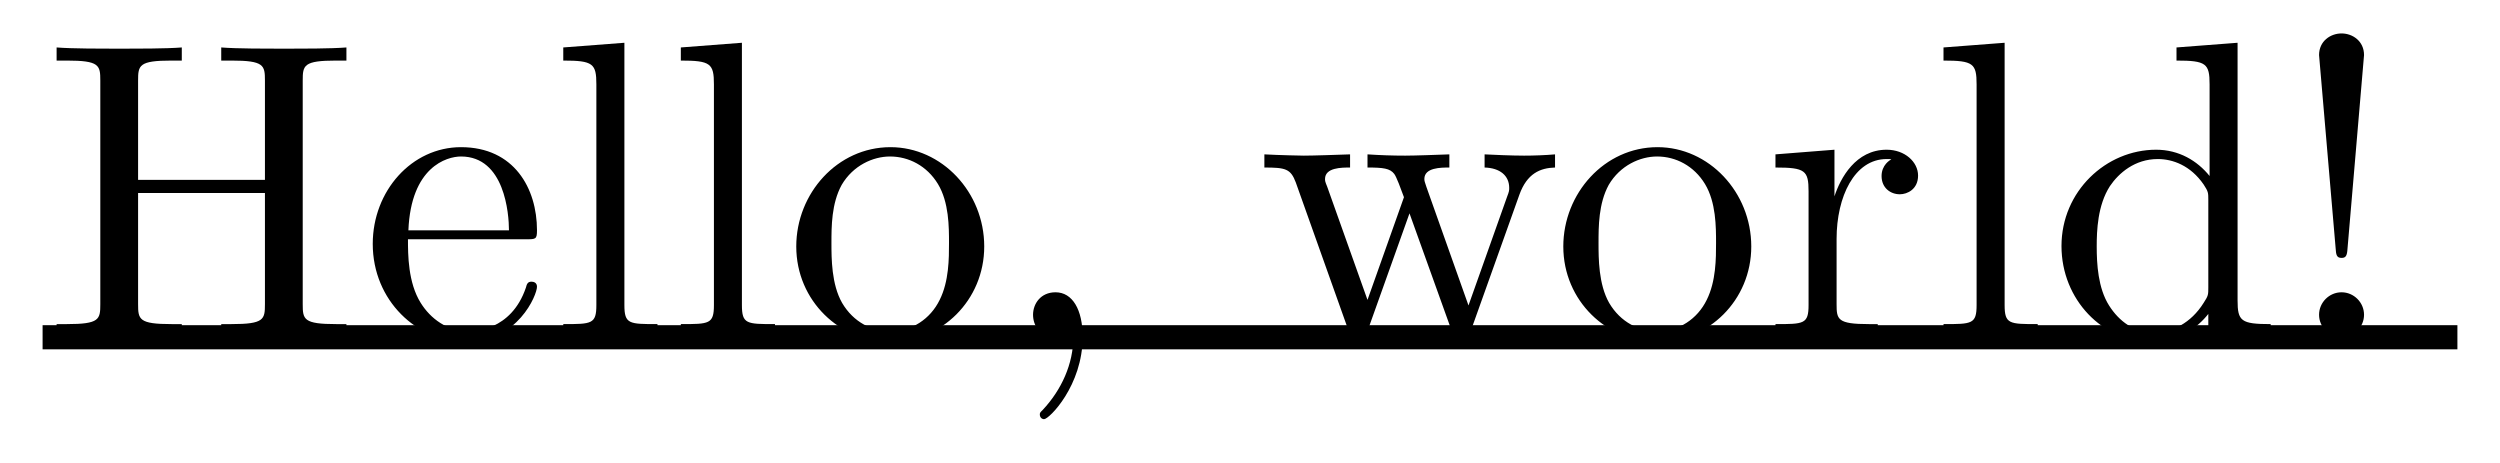
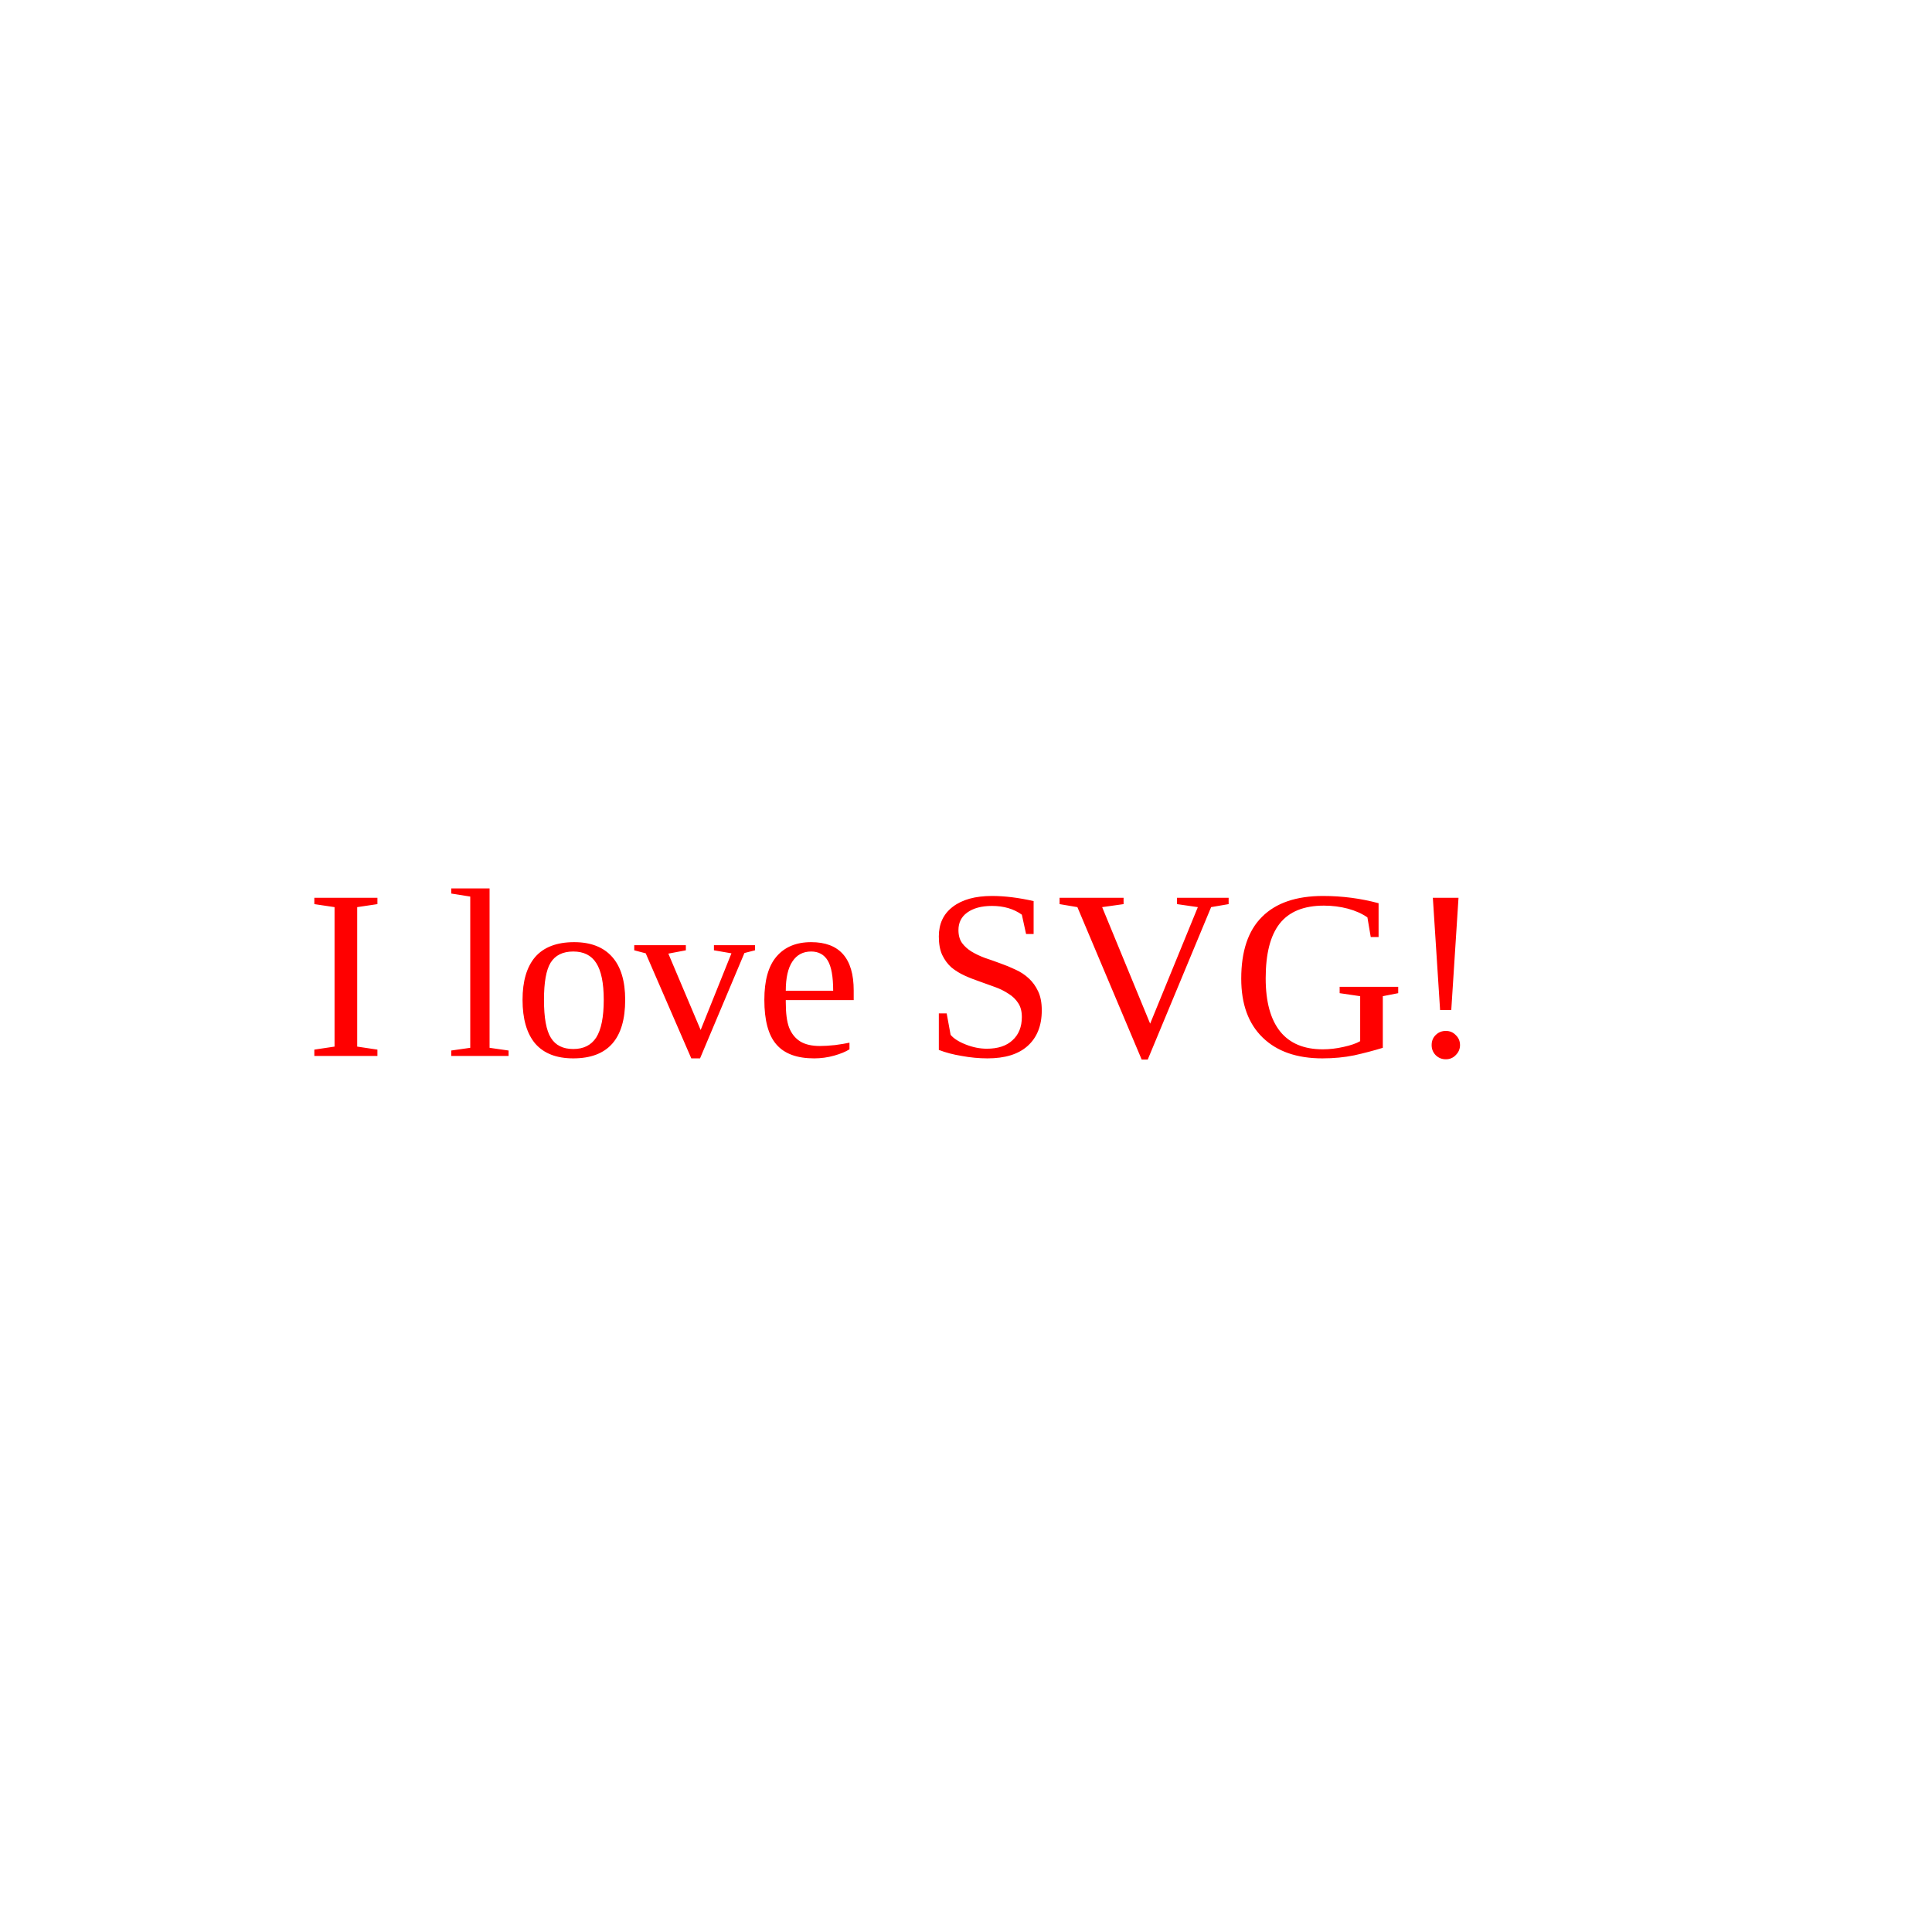
- <svg xmlns="http://www.w3.org/2000/svg" y="-7.918pt" width="58.693pt" viewBox="-1 -7.918 58.693 10.856" fill="none" version="1.1" stroke-miterlimit="10" stroke-width="0.567" x="-1pt" height="10.856pt">
-   <g transform="matrix(1,0,0,1,0,-0)">
-     <path fill="black" d="M0.329 -0M6.107 -6.027C6.107 -6.386 6.127 -6.496 6.894 -6.496L7.133 -6.496L7.133 -6.804C6.785 -6.775 6.047 -6.775 5.669 -6.775C5.29 -6.775 4.543 -6.775 4.194 -6.804L4.194 -6.496L4.433 -6.496C5.2 -6.496 5.22 -6.386 5.22 -6.027L5.22 -3.696L2.242 -3.696L2.242 -6.027C2.242 -6.386 2.262 -6.496 3.029 -6.496L3.268 -6.496L3.268 -6.804C2.919 -6.775 2.182 -6.775 1.803 -6.775C1.425 -6.775 0.677 -6.775 0.329 -6.804L0.329 -6.496L0.568 -6.496C1.335 -6.496 1.355 -6.386 1.355 -6.027L1.355 -0.777C1.355 -0.418 1.335 -0.309 0.568 -0.309L0.329 -0.309L0.329 -0C0.677 -0.03 1.415 -0.03 1.793 -0.03C2.172 -0.03 2.919 -0.03 3.268 -0L3.268 -0.309L3.029 -0.309C2.262 -0.309 2.242 -0.418 2.242 -0.777L2.242 -3.387L5.22 -3.387L5.22 -0.777C5.22 -0.418 5.2 -0.309 4.433 -0.309L4.194 -0.309L4.194 -0C4.543 -0.03 5.28 -0.03 5.659 -0.03C6.037 -0.03 6.785 -0.03 7.133 -0L7.133 -0.309L6.894 -0.309C6.127 -0.309 6.107 -0.418 6.107 -0.777ZM6.107 -0.777M7.751 -0M8.588 -2.511C8.648 -3.995 9.484 -4.244 9.823 -4.244C10.849 -4.244 10.949 -2.899 10.949 -2.511ZM10.949 -2.511M8.578 -2.301L11.357 -2.301C11.577 -2.301 11.607 -2.301 11.607 -2.511C11.607 -3.497 11.069 -4.463 9.823 -4.463C8.668 -4.463 7.751 -3.437 7.751 -2.192C7.751 -0.857 8.797 0.11 9.943 0.11C11.158 0.11 11.607 -0.996 11.607 -1.186C11.607 -1.285 11.527 -1.305 11.477 -1.305C11.387 -1.305 11.367 -1.245 11.347 -1.166C10.999 -0.139 10.102 -0.139 10.002 -0.139C9.504 -0.139 9.106 -0.438 8.877 -0.807C8.578 -1.285 8.578 -1.943 8.578 -2.301ZM8.578 -2.301M12.224 -0M13.659 -6.914L12.224 -6.804L12.224 -6.496C12.921 -6.496 13.001 -6.426 13.001 -5.938L13.001 -0.757C13.001 -0.309 12.892 -0.309 12.224 -0.309L12.224 -0C12.553 -0.01 13.081 -0.03 13.33 -0.03C13.579 -0.03 14.067 -0.01 14.436 -0L14.436 -0.309C13.768 -0.309 13.659 -0.309 13.659 -0.757ZM13.659 -0.757M14.984 -0M16.418 -6.914L14.984 -6.804L14.984 -6.496C15.681 -6.496 15.761 -6.426 15.761 -5.938L15.761 -0.757C15.761 -0.309 15.651 -0.309 14.984 -0.309L14.984 -0C15.313 -0.01 15.841 -0.03 16.09 -0.03C16.339 -0.03 16.827 -0.01 17.195 -0L17.195 -0.309C16.528 -0.309 16.418 -0.309 16.418 -0.757ZM16.418 -0.757M17.694 -0M22.107 -2.132C22.107 -3.407 21.111 -4.463 19.905 -4.463C18.66 -4.463 17.694 -3.377 17.694 -2.132C17.694 -0.847 18.73 0.11 19.895 0.11C21.101 0.11 22.107 -0.867 22.107 -2.132ZM22.107 -2.132M19.905 -0.139C19.477 -0.139 19.039 -0.349 18.77 -0.807C18.52 -1.245 18.52 -1.853 18.52 -2.212C18.52 -2.6 18.52 -3.138 18.76 -3.577C19.029 -4.035 19.497 -4.244 19.895 -4.244C20.334 -4.244 20.762 -4.025 21.021 -3.597C21.28 -3.168 21.28 -2.59 21.28 -2.212C21.28 -1.853 21.28 -1.315 21.061 -0.877C20.842 -0.428 20.404 -0.139 19.905 -0.139ZM19.905 -0.139M23.253 -0M24.418 -0.01C24.418 -0.648 24.179 -1.056 23.781 -1.056C23.432 -1.056 23.253 -0.787 23.253 -0.528C23.253 -0.269 23.422 -0 23.781 -0C23.94 -0 24.06 -0.06 24.159 -0.139L24.179 -0.159C24.189 -0.159 24.199 -0.149 24.199 -0.01C24.199 0.628 23.92 1.235 23.482 1.704C23.422 1.763 23.412 1.773 23.412 1.813C23.412 1.883 23.462 1.923 23.512 1.923C23.631 1.923 24.418 1.136 24.418 -0.01ZM24.418 -0.01" />
-     <path fill="black" d="M28.684 -0M34.671 -3.347C34.85 -3.846 35.159 -3.975 35.508 -3.985L35.508 -4.294C35.289 -4.274 35 -4.264 34.781 -4.264C34.492 -4.264 34.044 -4.284 33.854 -4.294L33.854 -3.985C34.213 -3.975 34.432 -3.796 34.432 -3.507C34.432 -3.447 34.432 -3.427 34.382 -3.298L33.476 -0.747L32.489 -3.527C32.45 -3.646 32.44 -3.666 32.44 -3.716C32.44 -3.985 32.828 -3.985 33.027 -3.985L33.027 -4.294C32.738 -4.284 32.23 -4.264 31.991 -4.264C31.692 -4.264 31.403 -4.274 31.105 -4.294L31.105 -3.985C31.473 -3.985 31.633 -3.965 31.732 -3.836C31.782 -3.776 31.892 -3.477 31.961 -3.288L31.105 -0.877L30.158 -3.537C30.108 -3.656 30.108 -3.676 30.108 -3.716C30.108 -3.985 30.497 -3.985 30.696 -3.985L30.696 -4.294C30.397 -4.284 29.839 -4.264 29.61 -4.264C29.57 -4.264 29.042 -4.274 28.684 -4.294L28.684 -3.985C29.182 -3.985 29.301 -3.955 29.421 -3.636L30.676 -0.11C30.726 0.03 30.756 0.11 30.885 0.11C31.015 0.11 31.035 0.05 31.085 -0.09L32.091 -2.909L33.107 -0.08C33.147 0.03 33.177 0.11 33.306 0.11C33.436 0.11 33.466 0.02 33.505 -0.08ZM33.505 -0.08" />
-     <path fill="black" d="M35.702 -0M40.115 -2.132C40.115 -3.407 39.119 -4.463 37.913 -4.463C36.668 -4.463 35.702 -3.377 35.702 -2.132C35.702 -0.847 36.738 0.11 37.904 0.11C39.109 0.11 40.115 -0.867 40.115 -2.132ZM40.115 -2.132M37.913 -0.139C37.485 -0.139 37.047 -0.349 36.778 -0.807C36.529 -1.245 36.529 -1.853 36.529 -2.212C36.529 -2.6 36.529 -3.138 36.768 -3.577C37.037 -4.035 37.505 -4.244 37.904 -4.244C38.342 -4.244 38.77 -4.025 39.029 -3.597C39.288 -3.168 39.288 -2.59 39.288 -2.212C39.288 -1.853 39.288 -1.315 39.069 -0.877C38.85 -0.428 38.412 -0.139 37.913 -0.139ZM37.913 -0.139M40.683 -0M42.068 -3.308L42.068 -4.403L40.683 -4.294L40.683 -3.985C41.38 -3.985 41.46 -3.915 41.46 -3.427L41.46 -0.757C41.46 -0.309 41.35 -0.309 40.683 -0.309L40.683 -0C41.072 -0.01 41.54 -0.03 41.819 -0.03C42.217 -0.03 42.685 -0.03 43.084 -0L43.084 -0.309L42.875 -0.309C42.138 -0.309 42.118 -0.418 42.118 -0.777L42.118 -2.311C42.118 -3.298 42.536 -4.184 43.293 -4.184C43.363 -4.184 43.383 -4.184 43.403 -4.174C43.373 -4.164 43.174 -4.045 43.174 -3.786C43.174 -3.507 43.383 -3.357 43.602 -3.357C43.781 -3.357 44.031 -3.477 44.031 -3.796C44.031 -4.115 43.722 -4.403 43.293 -4.403C42.566 -4.403 42.207 -3.736 42.068 -3.308ZM42.068 -3.308M44.628 -0M46.063 -6.914L44.628 -6.804L44.628 -6.496C45.326 -6.496 45.405 -6.426 45.405 -5.938L45.405 -0.757C45.405 -0.309 45.296 -0.309 44.628 -0.309L44.628 -0C44.957 -0.01 45.485 -0.03 45.734 -0.03C45.983 -0.03 46.471 -0.01 46.84 -0L46.84 -0.309C46.172 -0.309 46.063 -0.309 46.063 -0.757ZM46.063 -0.757M47.398 -0M50.845 -0.548L50.845 0.11L52.309 -0L52.309 -0.309C51.612 -0.309 51.532 -0.379 51.532 -0.867L51.532 -6.914L50.098 -6.804L50.098 -6.496C50.795 -6.496 50.875 -6.426 50.875 -5.938L50.875 -3.786C50.586 -4.144 50.157 -4.403 49.62 -4.403C48.444 -4.403 47.398 -3.427 47.398 -2.142C47.398 -0.877 48.374 0.11 49.51 0.11C50.148 0.11 50.596 -0.229 50.845 -0.548ZM50.845 -0.548M50.845 -3.218L50.845 -1.176C50.845 -0.996 50.845 -0.976 50.735 -0.807C50.437 -0.329 49.988 -0.11 49.56 -0.11C49.111 -0.11 48.753 -0.369 48.514 -0.747C48.255 -1.156 48.225 -1.724 48.225 -2.132C48.225 -2.501 48.245 -3.098 48.534 -3.547C48.743 -3.856 49.121 -4.184 49.659 -4.184C50.008 -4.184 50.426 -4.035 50.735 -3.587C50.845 -3.417 50.845 -3.397 50.845 -3.218ZM50.845 -3.218M53.445 -0M54.113 -2.082L54.501 -6.625C54.501 -6.954 54.232 -7.133 53.973 -7.133C53.714 -7.133 53.445 -6.954 53.445 -6.625L53.834 -2.092C53.844 -1.943 53.854 -1.863 53.973 -1.863C54.073 -1.863 54.103 -1.913 54.113 -2.082ZM54.113 -2.082M54.501 -0.528C54.501 -0.817 54.262 -1.056 53.973 -1.056C53.684 -1.056 53.445 -0.817 53.445 -0.528C53.445 -0.239 53.684 -0 53.973 -0C54.262 -0 54.501 -0.239 54.501 -0.528ZM54.501 -0.528" />
-   </g>
-   <path d="M0 -0L56.693 -0" stroke="black" />
+ <svg xmlns="http://www.w3.org/2000/svg" height="100" width="100" version="1.1">
+   <text x="15.817" y="54.66" fill="red" style="font-size:12.5px">
+   	I love SVG!
+   </text>
</svg>
